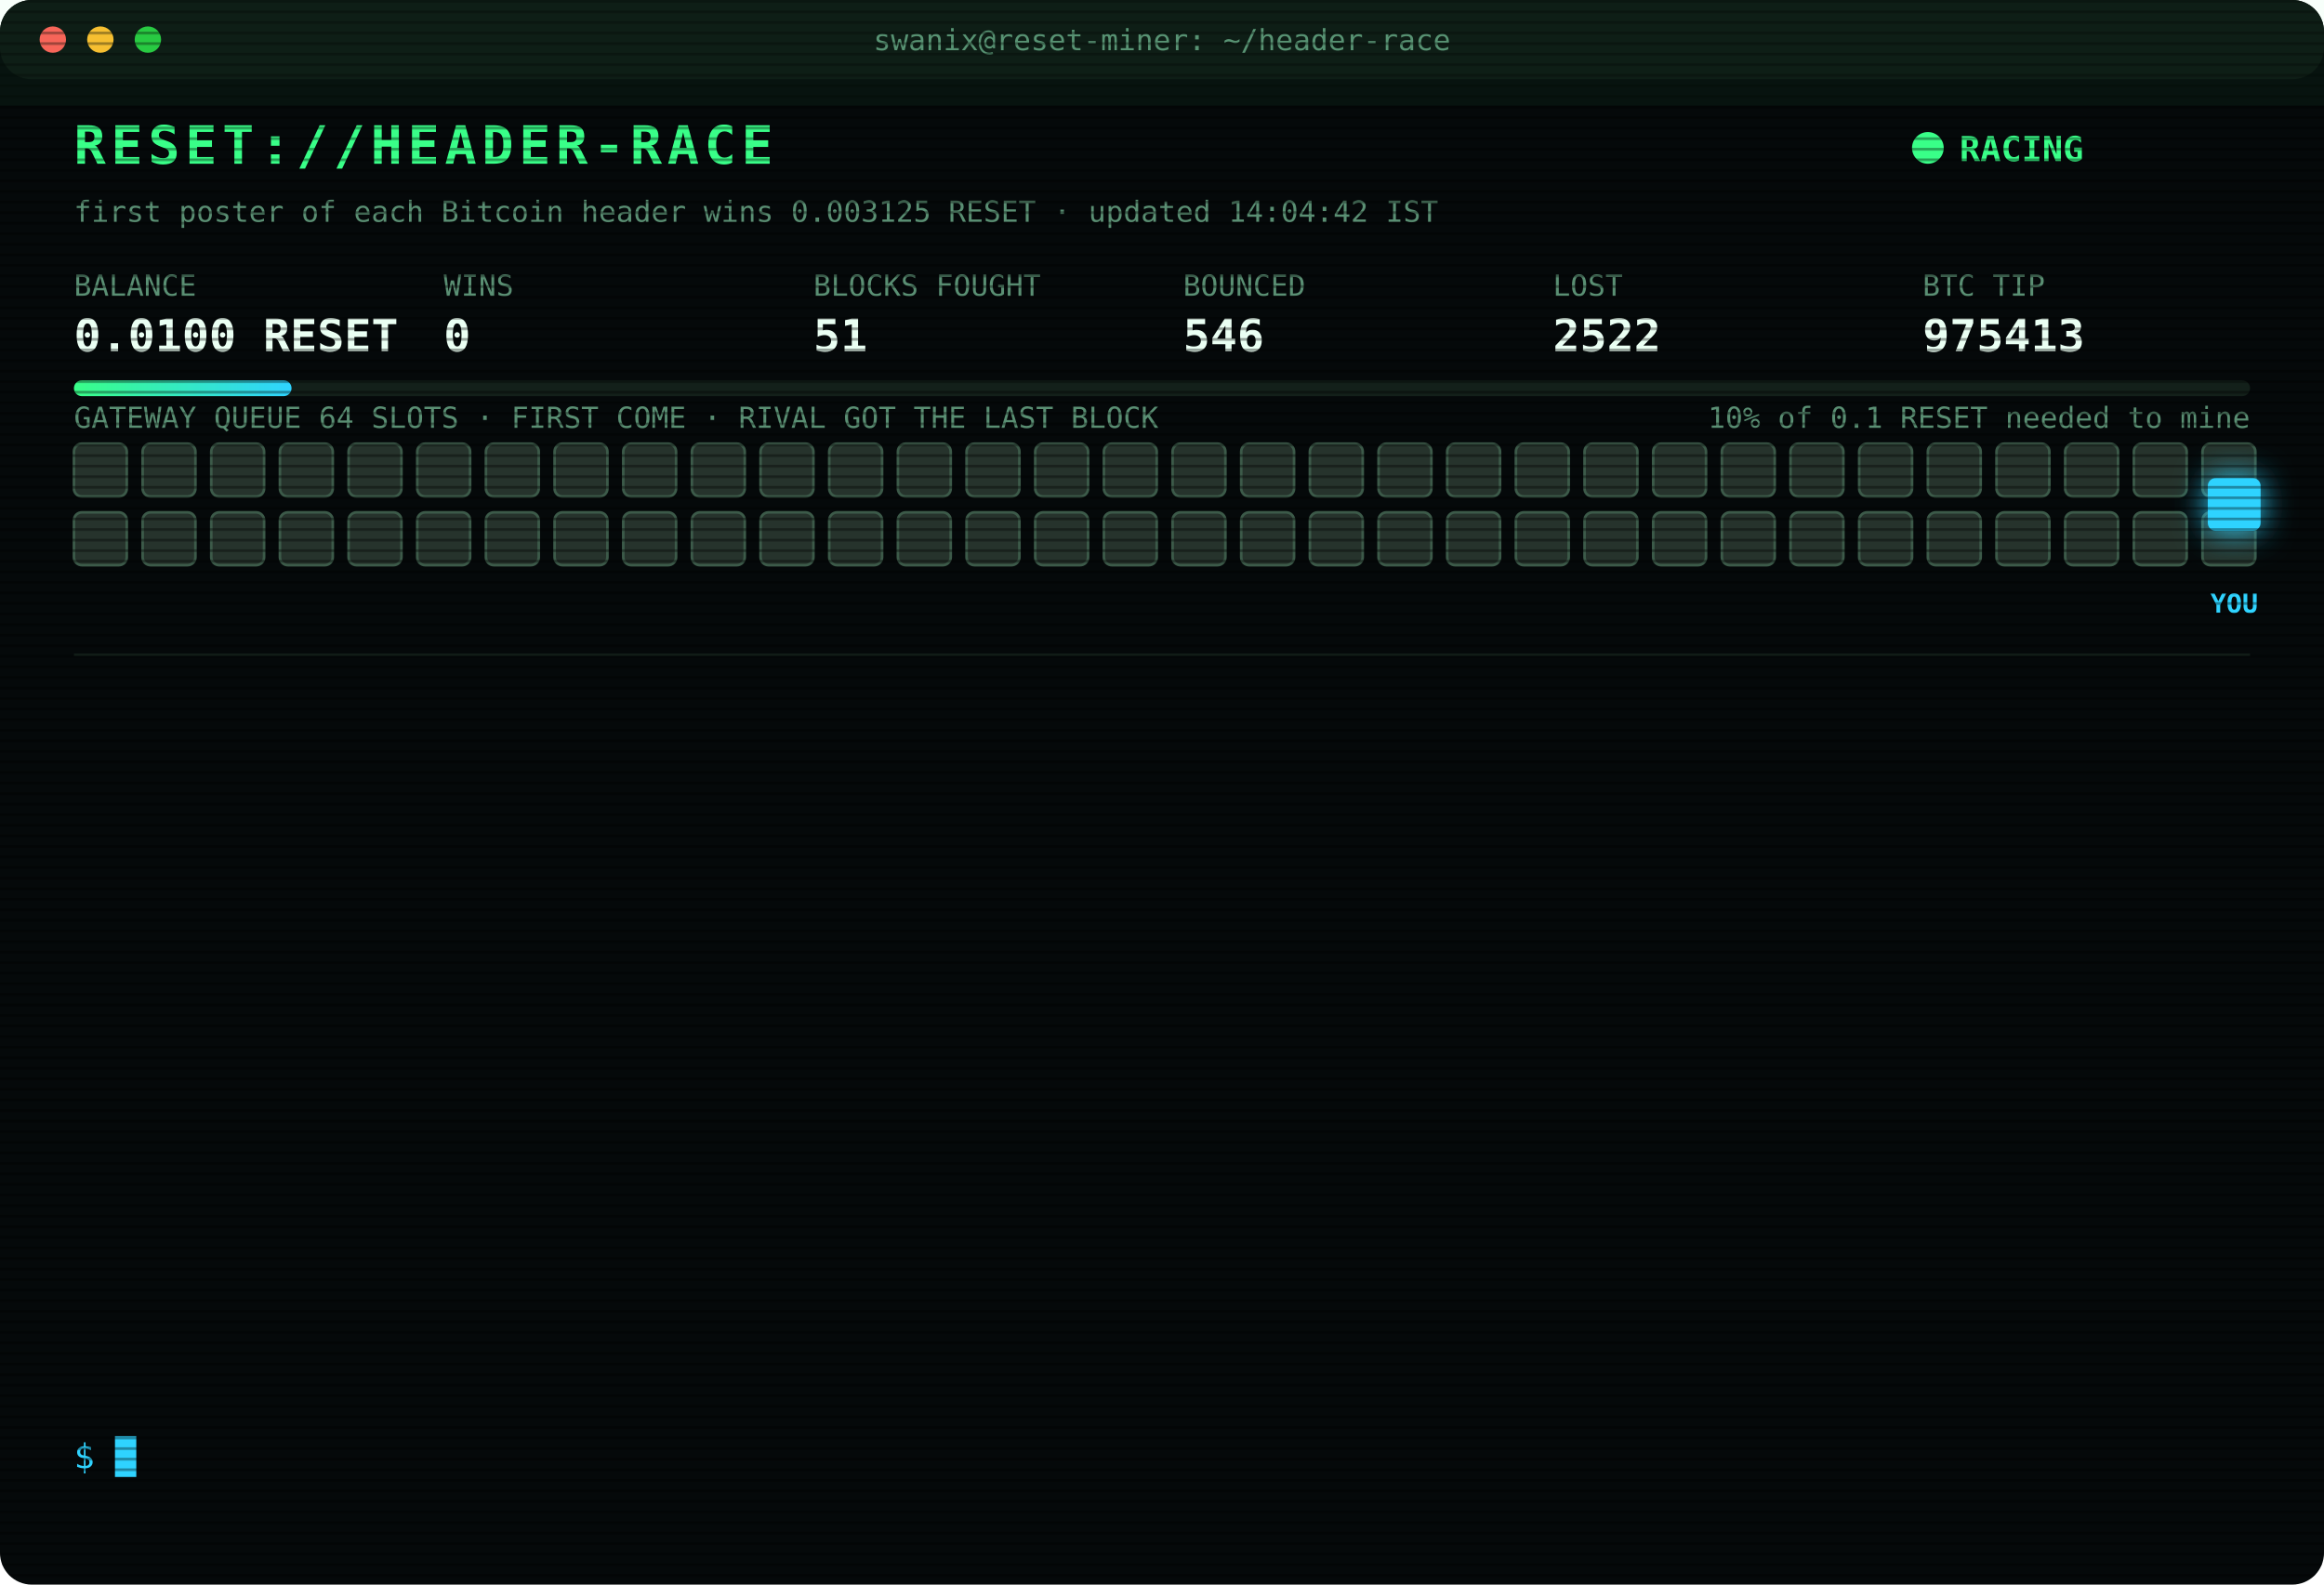
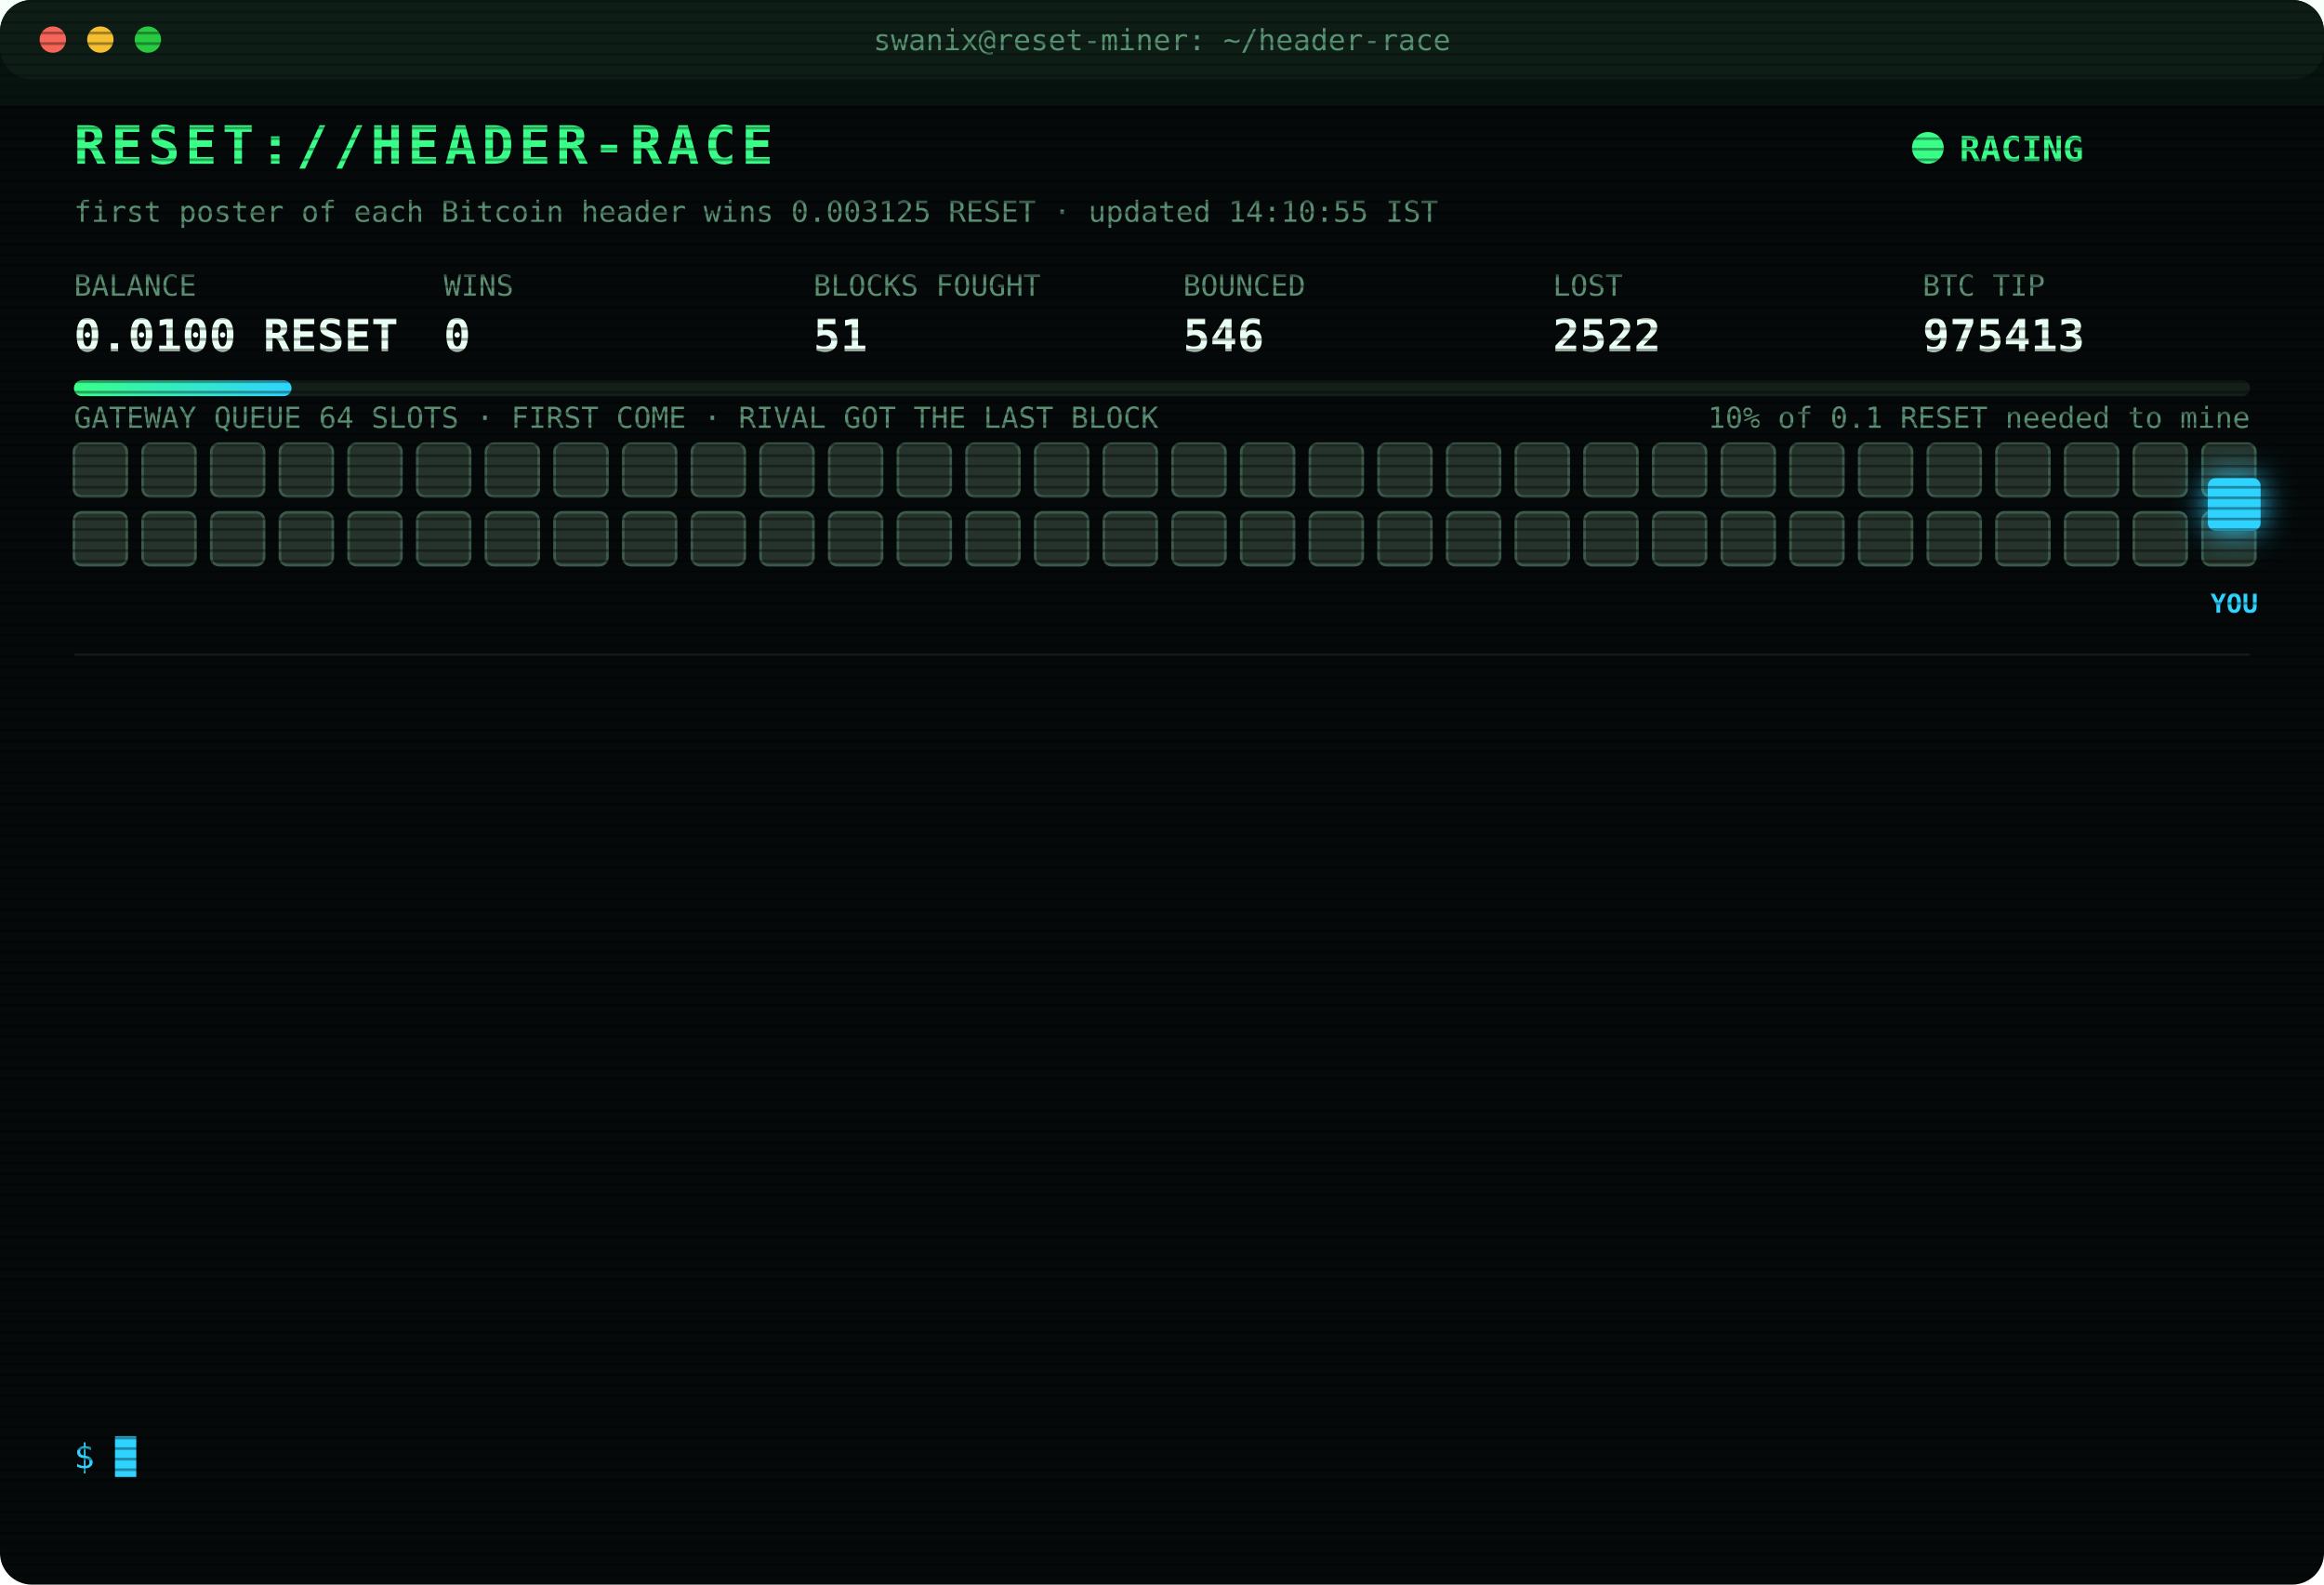
<svg xmlns="http://www.w3.org/2000/svg" width="880" height="600" viewBox="0 0 880 600" font-family="ui-monospace,SFMono-Regular,Menlo,Consolas,monospace">
  <style>
text{font-size:13px;fill:#7CFFB2}
.title{font-size:20px;font-weight:700;fill:#39FF88;letter-spacing:2px;animation:glitch 3s infinite steps(1)}
.sub{fill:#2fd3ff}.k{fill:#5a8f73;font-size:11px}.v{font-size:17px;font-weight:700;fill:#eafff3}
.ts{fill:#3f6b56}.boot{fill:#2fd3ff}.dim{fill:#5a8f73}.bad{fill:#ff4d6d}.warn{fill:#ffd23f}.mag{fill:#ff5cf0}.win{fill:#39FF88;font-weight:700}
.tag{font-size:10px;fill:#2fd3ff;font-weight:700}
.rival{fill:#26332c;stroke:#3c5a49;animation:jam 1.2s infinite alternate}
.idle{fill:#141c18;stroke:#22302a;animation:breathe 4s infinite}
.me{fill:#2fd3ff;filter:drop-shadow(0 0 6px #2fd3ff)}
.hover{animation:nudge 1.1s infinite ease-in-out}.bounce{animation:kick 1.4s infinite}
.ln{opacity:0;animation:in .4s forwards}
.cur{animation:blink 1s infinite steps(1)}
.scan{animation:scan 6s infinite linear}
.led{animation:blink 1.4s infinite}
@keyframes in{from{opacity:0;transform:translateX(-6px)}to{opacity:1;transform:none}}
@keyframes blink{50%{opacity:0}}
@keyframes jam{to{fill:#33463b}}
@keyframes breathe{50%{opacity:.4}}
@keyframes nudge{50%{transform:translateX(-10px)}}
@keyframes kick{0%,100%{transform:none}30%{transform:translateX(-14px)}55%{transform:translateX(10px) translateY(-6px)}}
@keyframes glitch{0%,92%{transform:none}93%{transform:translateX(2px);fill:#ff4d6d}95%{transform:translateX(-2px);fill:#2fd3ff}97%{transform:none}}
@keyframes scan{from{transform:translateY(-40px)}to{transform:translateY(600px)}}
</style>
  <defs>
    <pattern id="sl" width="4" height="4" patternUnits="userSpaceOnUse">
      <rect width="4" height="1" fill="#000" opacity=".35" />
    </pattern>
    <linearGradient id="bar">
      <stop offset="0" stop-color="#39FF88" />
      <stop offset="1" stop-color="#2fd3ff" />
    </linearGradient>
  </defs>
  <rect width="880" height="600" rx="12" fill="#05090a" />
  <rect width="880" height="30" rx="12" fill="#0d1512" />
  <circle cx="20" cy="15" r="5" fill="#ff5f57" />
  <circle cx="38" cy="15" r="5" fill="#febc2e" />
  <circle cx="56" cy="15" r="5" fill="#28c840" />
  <text x="440" y="19" text-anchor="middle" class="k">swanix@reset-miner: ~/header-race</text>
  <text x="28" y="62" class="title">RESET://HEADER-RACE</text>
  <circle class="led" cx="730" cy="56" r="6" fill="#39FF88" />
  <text x="742" y="61" class="win">RACING</text>
-   <text x="28" y="84" class="k">first poster of each Bitcoin header wins 0.003125 RESET · updated 14:04:42 IST</text>
+   <text x="28" y="84" class="k">first poster of each Bitcoin header wins 0.003125 RESET · updated 14:10:55 IST</text>
  <text x="28" y="112" class="k">BALANCE</text>
  <text x="28" y="133" class="v">0.0100 RESET</text>
  <text x="168" y="112" class="k">WINS</text>
  <text x="168" y="133" class="v">0</text>
  <text x="308" y="112" class="k">BLOCKS FOUGHT</text>
  <text x="308" y="133" class="v">51</text>
  <text x="448" y="112" class="k">BOUNCED</text>
  <text x="448" y="133" class="v">546</text>
  <text x="588" y="112" class="k">LOST</text>
  <text x="588" y="133" class="v">2522</text>
  <text x="728" y="112" class="k">BTC TIP</text>
  <text x="728" y="133" class="v">975413</text>
  <rect x="28" y="144" width="824" height="6" rx="3" fill="#13201a" />
  <rect x="28" y="144" width="82.4" height="6" rx="3" fill="url(#bar)" />
  <text x="852" y="162" text-anchor="end" class="k">10% of 0.1 RESET needed to mine</text>
  <text x="28" y="162" class="k">GATEWAY QUEUE 64 SLOTS · FIRST COME · RIVAL GOT THE LAST BLOCK</text>
  <rect class="rival" x="28" y="168" width="20" height="20" rx="3" style="animation-delay:0.00s" />
  <rect class="rival" x="54" y="168" width="20" height="20" rx="3" style="animation-delay:0.05s" />
  <rect class="rival" x="80" y="168" width="20" height="20" rx="3" style="animation-delay:0.10s" />
  <rect class="rival" x="106" y="168" width="20" height="20" rx="3" style="animation-delay:0.15s" />
  <rect class="rival" x="132" y="168" width="20" height="20" rx="3" style="animation-delay:0.20s" />
  <rect class="rival" x="158" y="168" width="20" height="20" rx="3" style="animation-delay:0.25s" />
  <rect class="rival" x="184" y="168" width="20" height="20" rx="3" style="animation-delay:0.30s" />
  <rect class="rival" x="210" y="168" width="20" height="20" rx="3" style="animation-delay:0.35s" />
  <rect class="rival" x="236" y="168" width="20" height="20" rx="3" style="animation-delay:0.40s" />
  <rect class="rival" x="262" y="168" width="20" height="20" rx="3" style="animation-delay:0.45s" />
  <rect class="rival" x="288" y="168" width="20" height="20" rx="3" style="animation-delay:0.50s" />
  <rect class="rival" x="314" y="168" width="20" height="20" rx="3" style="animation-delay:0.55s" />
  <rect class="rival" x="340" y="168" width="20" height="20" rx="3" style="animation-delay:0.60s" />
  <rect class="rival" x="366" y="168" width="20" height="20" rx="3" style="animation-delay:0.65s" />
  <rect class="rival" x="392" y="168" width="20" height="20" rx="3" style="animation-delay:0.70s" />
  <rect class="rival" x="418" y="168" width="20" height="20" rx="3" style="animation-delay:0.75s" />
  <rect class="rival" x="444" y="168" width="20" height="20" rx="3" style="animation-delay:0.80s" />
  <rect class="rival" x="470" y="168" width="20" height="20" rx="3" style="animation-delay:0.85s" />
  <rect class="rival" x="496" y="168" width="20" height="20" rx="3" style="animation-delay:0.90s" />
  <rect class="rival" x="522" y="168" width="20" height="20" rx="3" style="animation-delay:0.95s" />
  <rect class="rival" x="548" y="168" width="20" height="20" rx="3" style="animation-delay:1.00s" />
  <rect class="rival" x="574" y="168" width="20" height="20" rx="3" style="animation-delay:1.05s" />
  <rect class="rival" x="600" y="168" width="20" height="20" rx="3" style="animation-delay:1.10s" />
  <rect class="rival" x="626" y="168" width="20" height="20" rx="3" style="animation-delay:1.15s" />
  <rect class="rival" x="652" y="168" width="20" height="20" rx="3" style="animation-delay:1.20s" />
  <rect class="rival" x="678" y="168" width="20" height="20" rx="3" style="animation-delay:1.25s" />
  <rect class="rival" x="704" y="168" width="20" height="20" rx="3" style="animation-delay:1.30s" />
  <rect class="rival" x="730" y="168" width="20" height="20" rx="3" style="animation-delay:1.35s" />
  <rect class="rival" x="756" y="168" width="20" height="20" rx="3" style="animation-delay:1.40s" />
  <rect class="rival" x="782" y="168" width="20" height="20" rx="3" style="animation-delay:1.45s" />
  <rect class="rival" x="808" y="168" width="20" height="20" rx="3" style="animation-delay:1.50s" />
  <rect class="rival" x="834" y="168" width="20" height="20" rx="3" style="animation-delay:1.55s" />
  <rect class="rival" x="28" y="194" width="20" height="20" rx="3" style="animation-delay:1.60s" />
  <rect class="rival" x="54" y="194" width="20" height="20" rx="3" style="animation-delay:1.65s" />
  <rect class="rival" x="80" y="194" width="20" height="20" rx="3" style="animation-delay:1.70s" />
  <rect class="rival" x="106" y="194" width="20" height="20" rx="3" style="animation-delay:1.75s" />
  <rect class="rival" x="132" y="194" width="20" height="20" rx="3" style="animation-delay:1.80s" />
  <rect class="rival" x="158" y="194" width="20" height="20" rx="3" style="animation-delay:1.85s" />
  <rect class="rival" x="184" y="194" width="20" height="20" rx="3" style="animation-delay:1.90s" />
  <rect class="rival" x="210" y="194" width="20" height="20" rx="3" style="animation-delay:1.95s" />
  <rect class="rival" x="236" y="194" width="20" height="20" rx="3" style="animation-delay:2.00s" />
  <rect class="rival" x="262" y="194" width="20" height="20" rx="3" style="animation-delay:2.05s" />
  <rect class="rival" x="288" y="194" width="20" height="20" rx="3" style="animation-delay:2.10s" />
  <rect class="rival" x="314" y="194" width="20" height="20" rx="3" style="animation-delay:2.15s" />
  <rect class="rival" x="340" y="194" width="20" height="20" rx="3" style="animation-delay:2.20s" />
  <rect class="rival" x="366" y="194" width="20" height="20" rx="3" style="animation-delay:2.25s" />
  <rect class="rival" x="392" y="194" width="20" height="20" rx="3" style="animation-delay:2.30s" />
  <rect class="rival" x="418" y="194" width="20" height="20" rx="3" style="animation-delay:2.35s" />
  <rect class="rival" x="444" y="194" width="20" height="20" rx="3" style="animation-delay:2.40s" />
  <rect class="rival" x="470" y="194" width="20" height="20" rx="3" style="animation-delay:2.45s" />
  <rect class="rival" x="496" y="194" width="20" height="20" rx="3" style="animation-delay:2.50s" />
  <rect class="rival" x="522" y="194" width="20" height="20" rx="3" style="animation-delay:2.55s" />
  <rect class="rival" x="548" y="194" width="20" height="20" rx="3" style="animation-delay:2.60s" />
  <rect class="rival" x="574" y="194" width="20" height="20" rx="3" style="animation-delay:2.65s" />
  <rect class="rival" x="600" y="194" width="20" height="20" rx="3" style="animation-delay:2.70s" />
  <rect class="rival" x="626" y="194" width="20" height="20" rx="3" style="animation-delay:2.75s" />
  <rect class="rival" x="652" y="194" width="20" height="20" rx="3" style="animation-delay:2.80s" />
  <rect class="rival" x="678" y="194" width="20" height="20" rx="3" style="animation-delay:2.85s" />
  <rect class="rival" x="704" y="194" width="20" height="20" rx="3" style="animation-delay:2.90s" />
  <rect class="rival" x="730" y="194" width="20" height="20" rx="3" style="animation-delay:2.95s" />
  <rect class="rival" x="756" y="194" width="20" height="20" rx="3" style="animation-delay:3.00s" />
  <rect class="rival" x="782" y="194" width="20" height="20" rx="3" style="animation-delay:3.05s" />
  <rect class="rival" x="808" y="194" width="20" height="20" rx="3" style="animation-delay:3.10s" />
  <rect class="rival" x="834" y="194" width="20" height="20" rx="3" style="animation-delay:3.15s" />
  <g class="hover">
    <rect class="me" x="836" y="181" width="20" height="20" rx="3" />
    <text class="tag" x="846" y="232" text-anchor="middle">YOU</text>
  </g>
  <line x1="28" x2="852" y1="248" y2="248" stroke="#13201a" />
  <g class="ln" style="animation-delay:0.40s">
-     <text x="28" y="270" class="ts">12:35:52</text>
-     <text x="104" y="270" class="bad">[LOST] #975400 taken by a rival miner</text>
+     <text x="28" y="270" class="ts">12:36:40</text>
+     <text x="104" y="270" class="bad">[LOST] #975401 taken by a rival miner</text>
  </g>
  <g class="ln" style="animation-delay:0.65s">
-     <text x="28" y="292" class="ts">12:36:40</text>
-     <text x="104" y="292" class="bad">[LOST] #975401 taken by a rival miner</text>
+     <text x="28" y="292" class="ts">12:41:30</text>
+     <text x="104" y="292" class="bad">[LOST] #975403 taken by a rival miner</text>
  </g>
  <g class="ln" style="animation-delay:0.90s">
-     <text x="28" y="314" class="ts">12:41:30</text>
-     <text x="104" y="314" class="bad">[LOST] #975403 taken by a rival miner</text>
+     <text x="28" y="314" class="ts">12:45:29</text>
+     <text x="104" y="314" class="bad">[LOST] #975404 taken by a rival miner</text>
  </g>
  <g class="ln" style="animation-delay:1.15s">
-     <text x="28" y="336" class="ts">12:45:29</text>
-     <text x="104" y="336" class="bad">[LOST] #975404 taken by a rival miner</text>
+     <text x="28" y="336" class="ts">12:52:20</text>
+     <text x="104" y="336" class="bad">[LOST] #975405 taken by a rival miner</text>
  </g>
  <g class="ln" style="animation-delay:1.40s">
-     <text x="28" y="358" class="ts">12:52:20</text>
-     <text x="104" y="358" class="bad">[LOST] #975405 taken by a rival miner</text>
+     <text x="28" y="358" class="ts">12:57:09</text>
+     <text x="104" y="358" class="bad">[LOST] #975406 taken by a rival miner</text>
  </g>
  <g class="ln" style="animation-delay:1.65s">
-     <text x="28" y="380" class="ts">12:57:09</text>
-     <text x="104" y="380" class="bad">[LOST] #975406 taken by a rival miner</text>
+     <text x="28" y="380" class="ts">13:04:01</text>
+     <text x="104" y="380" class="bad">[LOST] #975407 taken by a rival miner</text>
  </g>
  <g class="ln" style="animation-delay:1.90s">
-     <text x="28" y="402" class="ts">13:04:01</text>
-     <text x="104" y="402" class="bad">[LOST] #975407 taken by a rival miner</text>
+     <text x="28" y="402" class="ts">13:13:29</text>
+     <text x="104" y="402" class="bad">[LOST] #975408 taken by a rival miner</text>
  </g>
  <g class="ln" style="animation-delay:2.15s">
-     <text x="28" y="424" class="ts">13:13:29</text>
-     <text x="104" y="424" class="bad">[LOST] #975408 taken by a rival miner</text>
+     <text x="28" y="424" class="ts">13:29:32</text>
+     <text x="104" y="424" class="bad">[LOST] #975409 taken by a rival miner</text>
  </g>
  <g class="ln" style="animation-delay:2.40s">
-     <text x="28" y="446" class="ts">13:29:32</text>
-     <text x="104" y="446" class="bad">[LOST] #975409 taken by a rival miner</text>
+     <text x="28" y="446" class="ts">13:33:13</text>
+     <text x="104" y="446" class="bad">[LOST] #975410 taken by a rival miner</text>
  </g>
  <g class="ln" style="animation-delay:2.65s">
-     <text x="28" y="468" class="ts">13:33:13</text>
-     <text x="104" y="468" class="bad">[LOST] #975410 taken by a rival miner</text>
+     <text x="28" y="468" class="ts">13:51:43</text>
+     <text x="104" y="468" class="bad">[LOST] #975411 taken by a rival miner</text>
  </g>
  <g class="ln" style="animation-delay:2.90s">
-     <text x="28" y="490" class="ts">13:51:43</text>
-     <text x="104" y="490" class="bad">[LOST] #975411 taken by a rival miner</text>
+     <text x="28" y="490" class="ts">14:01:19</text>
+     <text x="104" y="490" class="bad">[LOST] #975412 taken by a rival miner</text>
  </g>
  <g class="ln" style="animation-delay:3.15s">
-     <text x="28" y="512" class="ts">14:01:19</text>
-     <text x="104" y="512" class="bad">[LOST] #975412 taken by a rival miner</text>
+     <text x="28" y="512" class="ts">14:04:42</text>
+     <text x="104" y="512" class="bad">[LOST] #975413 taken by a rival miner</text>
  </g>
  <g class="ln" style="animation-delay:3.40s">
-     <text x="28" y="534" class="ts">14:04:42</text>
-     <text x="104" y="534" class="bad">[LOST] #975413 taken by a rival miner</text>
+     <text x="28" y="534" class="ts">14:10:55</text>
+     <text x="104" y="534" class="dim">[STINT END] calls 773 · wins 0</text>
  </g>
  <text x="28" y="556" class="sub">$ <tspan class="cur">█</tspan>
  </text>
  <rect width="880" height="600" rx="12" fill="url(#sl)" pointer-events="none" />
  <rect class="scan" width="880" height="40" fill="#39FF88" opacity=".04" />
</svg>
